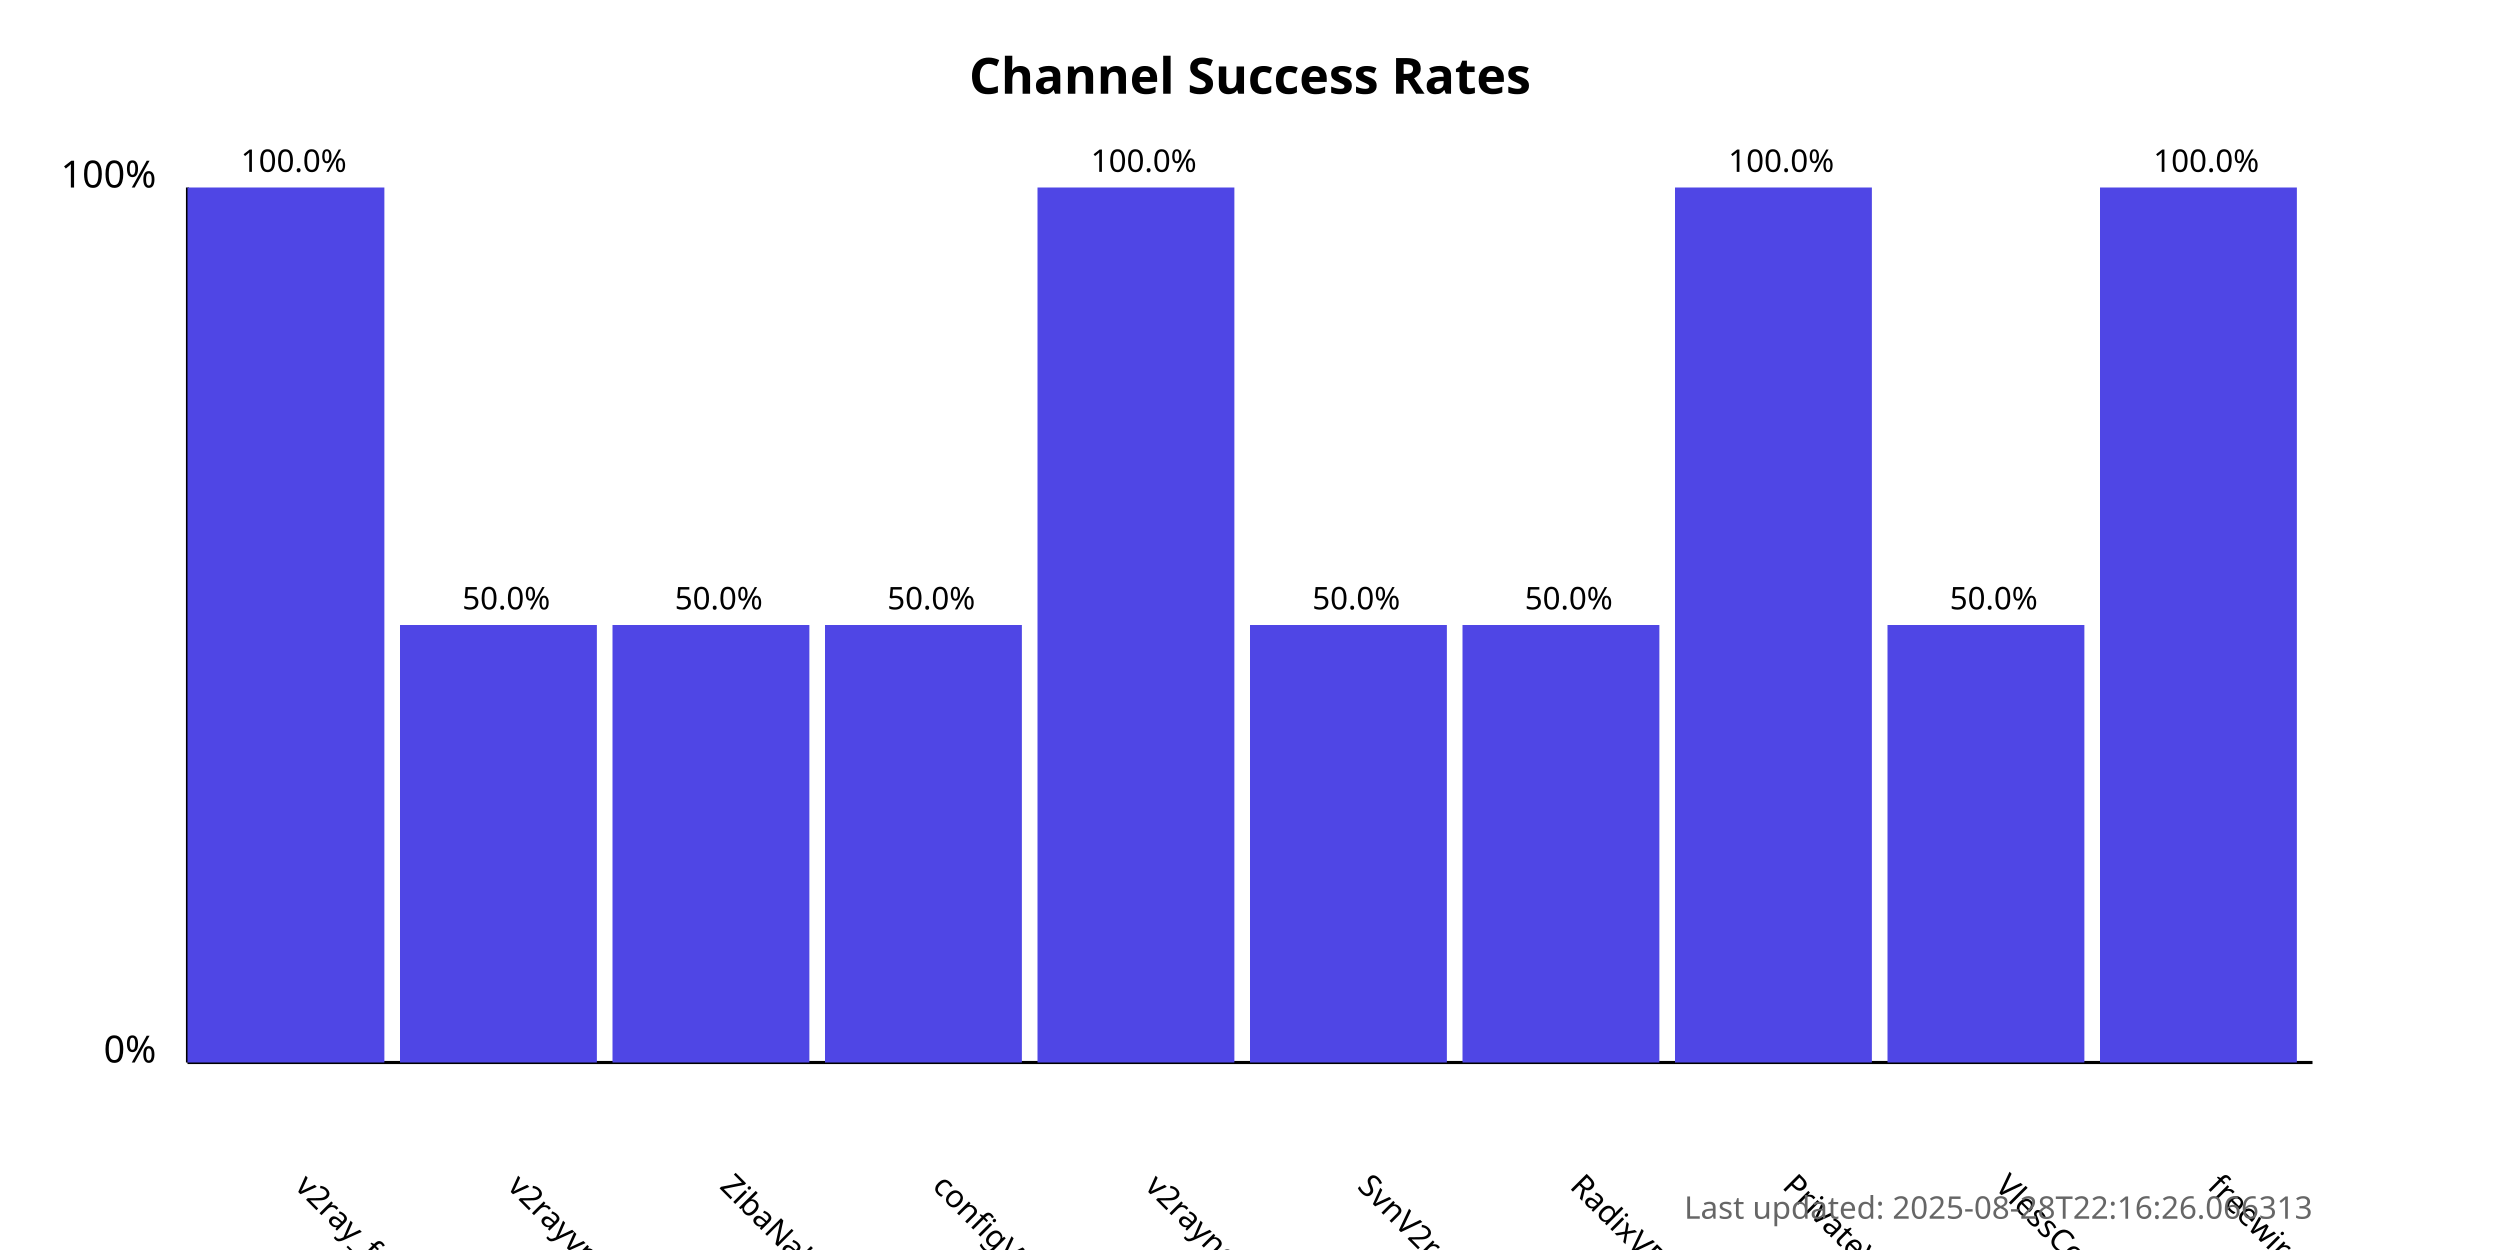
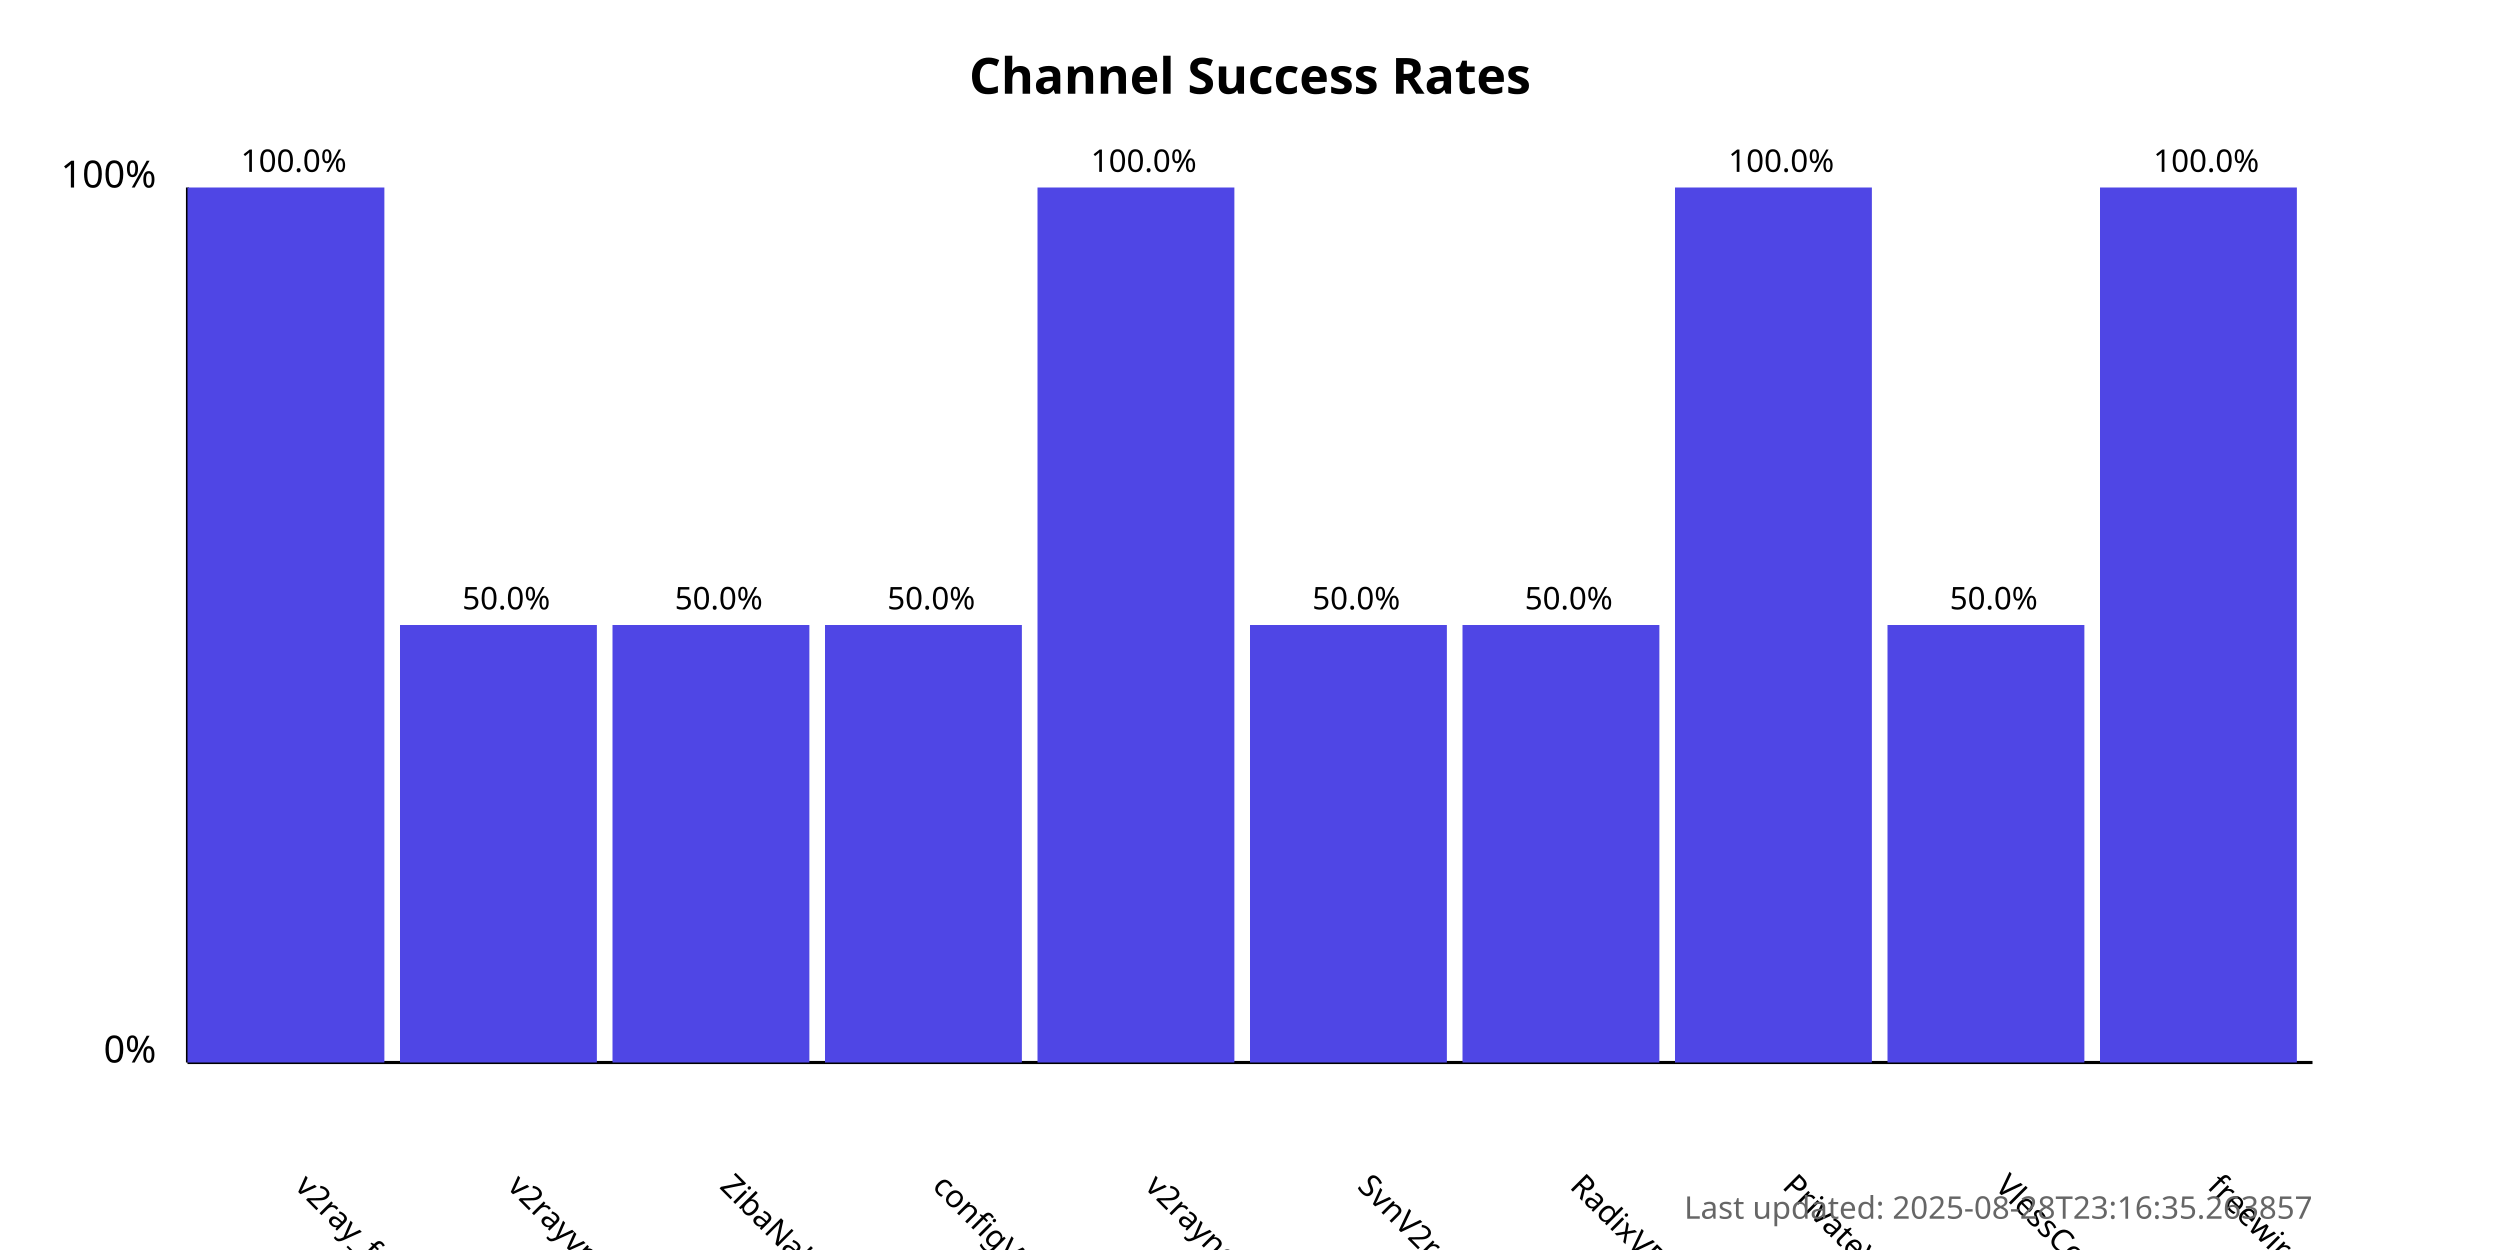
<svg xmlns="http://www.w3.org/2000/svg" width="800" height="400">
  <style>
            .chart-title { font: bold 16px sans-serif; }
            .axis-label { font: 12px sans-serif; }
            .tick-label { font: 10px sans-serif; }
            .bar { fill: #4f46e5; }
            .bar:hover { fill: #6366f1; }
            .timestamp { font: 10px sans-serif; fill: #666; }
        </style>
  <text x="400.0" y="30" text-anchor="middle" class="chart-title">
            Channel Success Rates
        </text>
  <line x1="60" y1="340" x2="60" y2="60" stroke="black" stroke-width="1" />
  <line x1="60" y1="340" x2="740" y2="340" stroke="black" stroke-width="1" />
  <text x="50" y="340" text-anchor="end" class="axis-label">0%</text>
  <text x="50" y="60" text-anchor="end" class="axis-label">100%</text>
  <g>
    <rect x="60" y="60.0" width="63.0" height="280.0" class="bar" />
    <text x="94.0" y="380" transform="rotate(45, 94.0, 380)" text-anchor="start" class="tick-label">
                v2ray_free_conf
            </text>
    <text x="94.0" y="55.0" text-anchor="middle" class="tick-label">
                100.0%
            </text>
  </g>
  <g>
    <rect x="128.0" y="200.0" width="63.0" height="140.0" class="bar" />
    <text x="162.0" y="380" transform="rotate(45, 162.0, 380)" text-anchor="start" class="tick-label">
                v2rayvpno
            </text>
    <text x="162.0" y="195.0" text-anchor="middle" class="tick-label">
                50.0%
            </text>
  </g>
  <g>
    <rect x="196.0" y="200.0" width="63.0" height="140.0" class="bar" />
    <text x="230.0" y="380" transform="rotate(45, 230.0, 380)" text-anchor="start" class="tick-label">
                ZibaNabz
            </text>
    <text x="230.0" y="195.0" text-anchor="middle" class="tick-label">
                50.0%
            </text>
  </g>
  <g>
    <rect x="264.0" y="200.0" width="63.0" height="140.0" class="bar" />
    <text x="298.0" y="380" transform="rotate(45, 298.0, 380)" text-anchor="start" class="tick-label">
                configV2rayForFree
            </text>
    <text x="298.0" y="195.0" text-anchor="middle" class="tick-label">
                50.0%
            </text>
  </g>
  <g>
    <rect x="332.0" y="60.0" width="63.0" height="280.0" class="bar" />
    <text x="366.0" y="380" transform="rotate(45, 366.0, 380)" text-anchor="start" class="tick-label">
                v2rayngvpn
            </text>
    <text x="366.0" y="55.0" text-anchor="middle" class="tick-label">
                100.0%
            </text>
  </g>
  <g>
    <rect x="400.0" y="200.0" width="63.0" height="140.0" class="bar" />
    <text x="434.0" y="380" transform="rotate(45, 434.0, 380)" text-anchor="start" class="tick-label">
                SvnV2ray
            </text>
    <text x="434.0" y="195.0" text-anchor="middle" class="tick-label">
                50.0%
            </text>
  </g>
  <g>
    <rect x="468.0" y="200.0" width="63.0" height="140.0" class="bar" />
    <text x="502.0" y="380" transform="rotate(45, 502.0, 380)" text-anchor="start" class="tick-label">
                RadixVPN
            </text>
    <text x="502.0" y="195.0" text-anchor="middle" class="tick-label">
                50.0%
            </text>
  </g>
  <g>
    <rect x="536.0" y="60.0" width="63.0" height="280.0" class="bar" />
    <text x="570.0" y="380" transform="rotate(45, 570.0, 380)" text-anchor="start" class="tick-label">
                PrivateVPNs
            </text>
    <text x="570.0" y="55.0" text-anchor="middle" class="tick-label">
                100.0%
            </text>
  </g>
  <g>
    <rect x="604.0" y="200.0" width="63.0" height="140.0" class="bar" />
    <text x="638.0" y="380" transform="rotate(45, 638.0, 380)" text-anchor="start" class="tick-label">
                VlessConfig
            </text>
    <text x="638.0" y="195.0" text-anchor="middle" class="tick-label">
                50.0%
            </text>
  </g>
  <g>
    <rect x="672.0" y="60.0" width="63.0" height="280.0" class="bar" />
    <text x="706.0" y="380" transform="rotate(45, 706.0, 380)" text-anchor="start" class="tick-label">
                freewireguard
            </text>
    <text x="706.0" y="55.0" text-anchor="middle" class="tick-label">
                100.0%
            </text>
  </g>
  <text x="740" y="390" text-anchor="end" class="timestamp">
-             Last updated: 2025-08-28T22:16:26.066313
+             Last updated: 2025-08-28T23:16:35.263857
        </text>
</svg>
